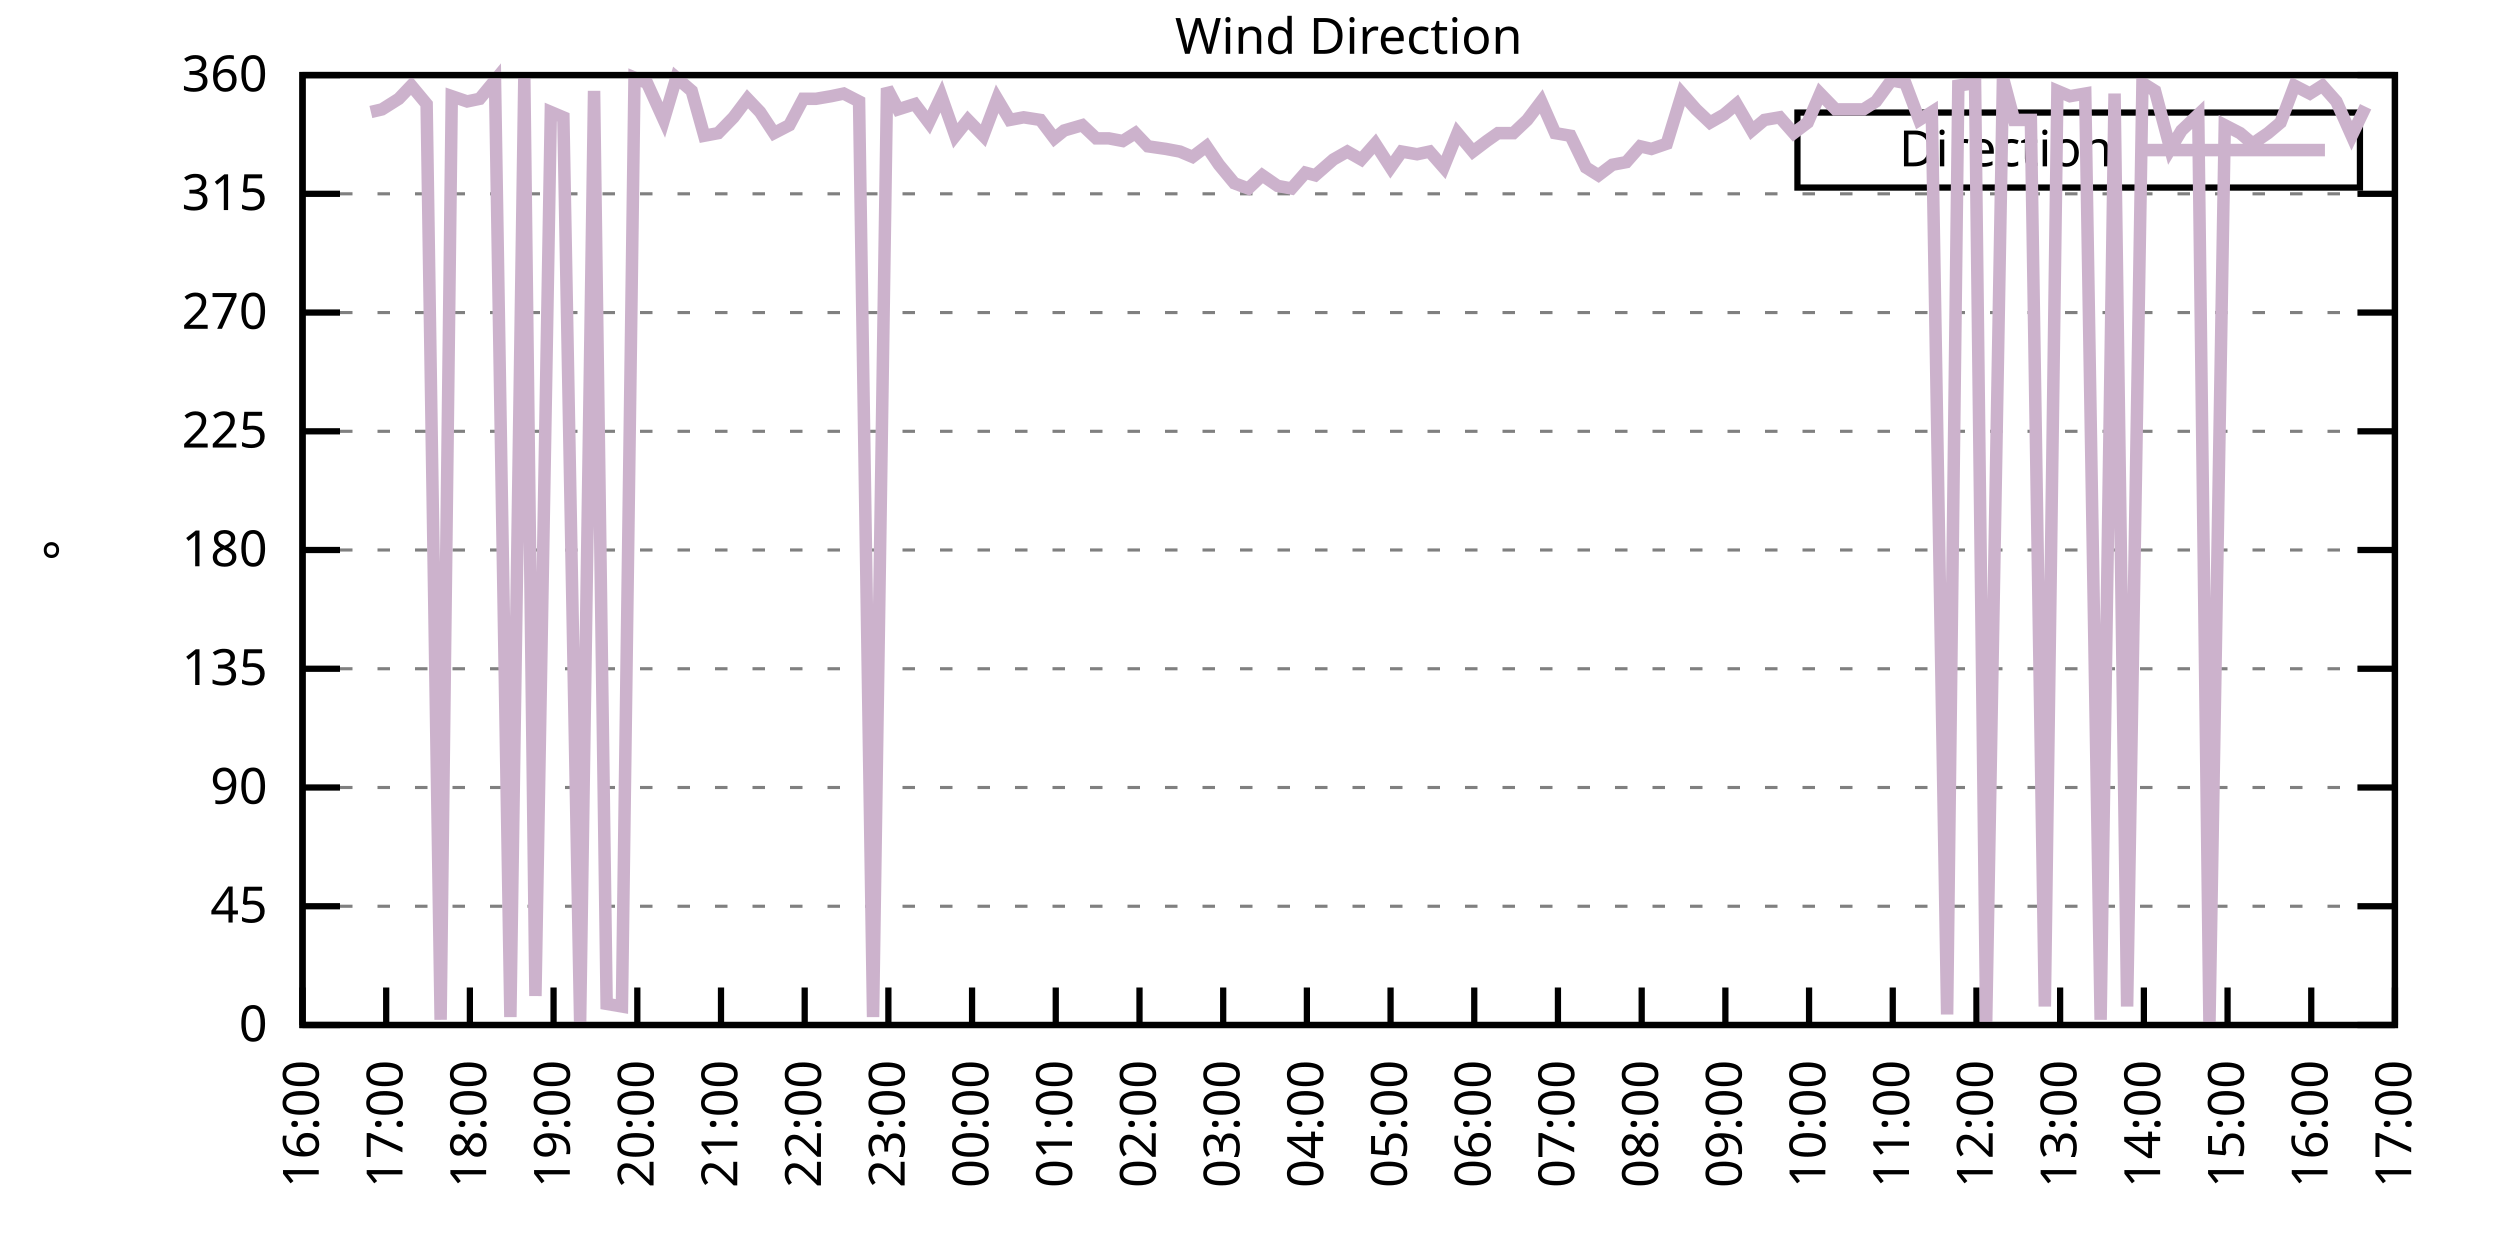
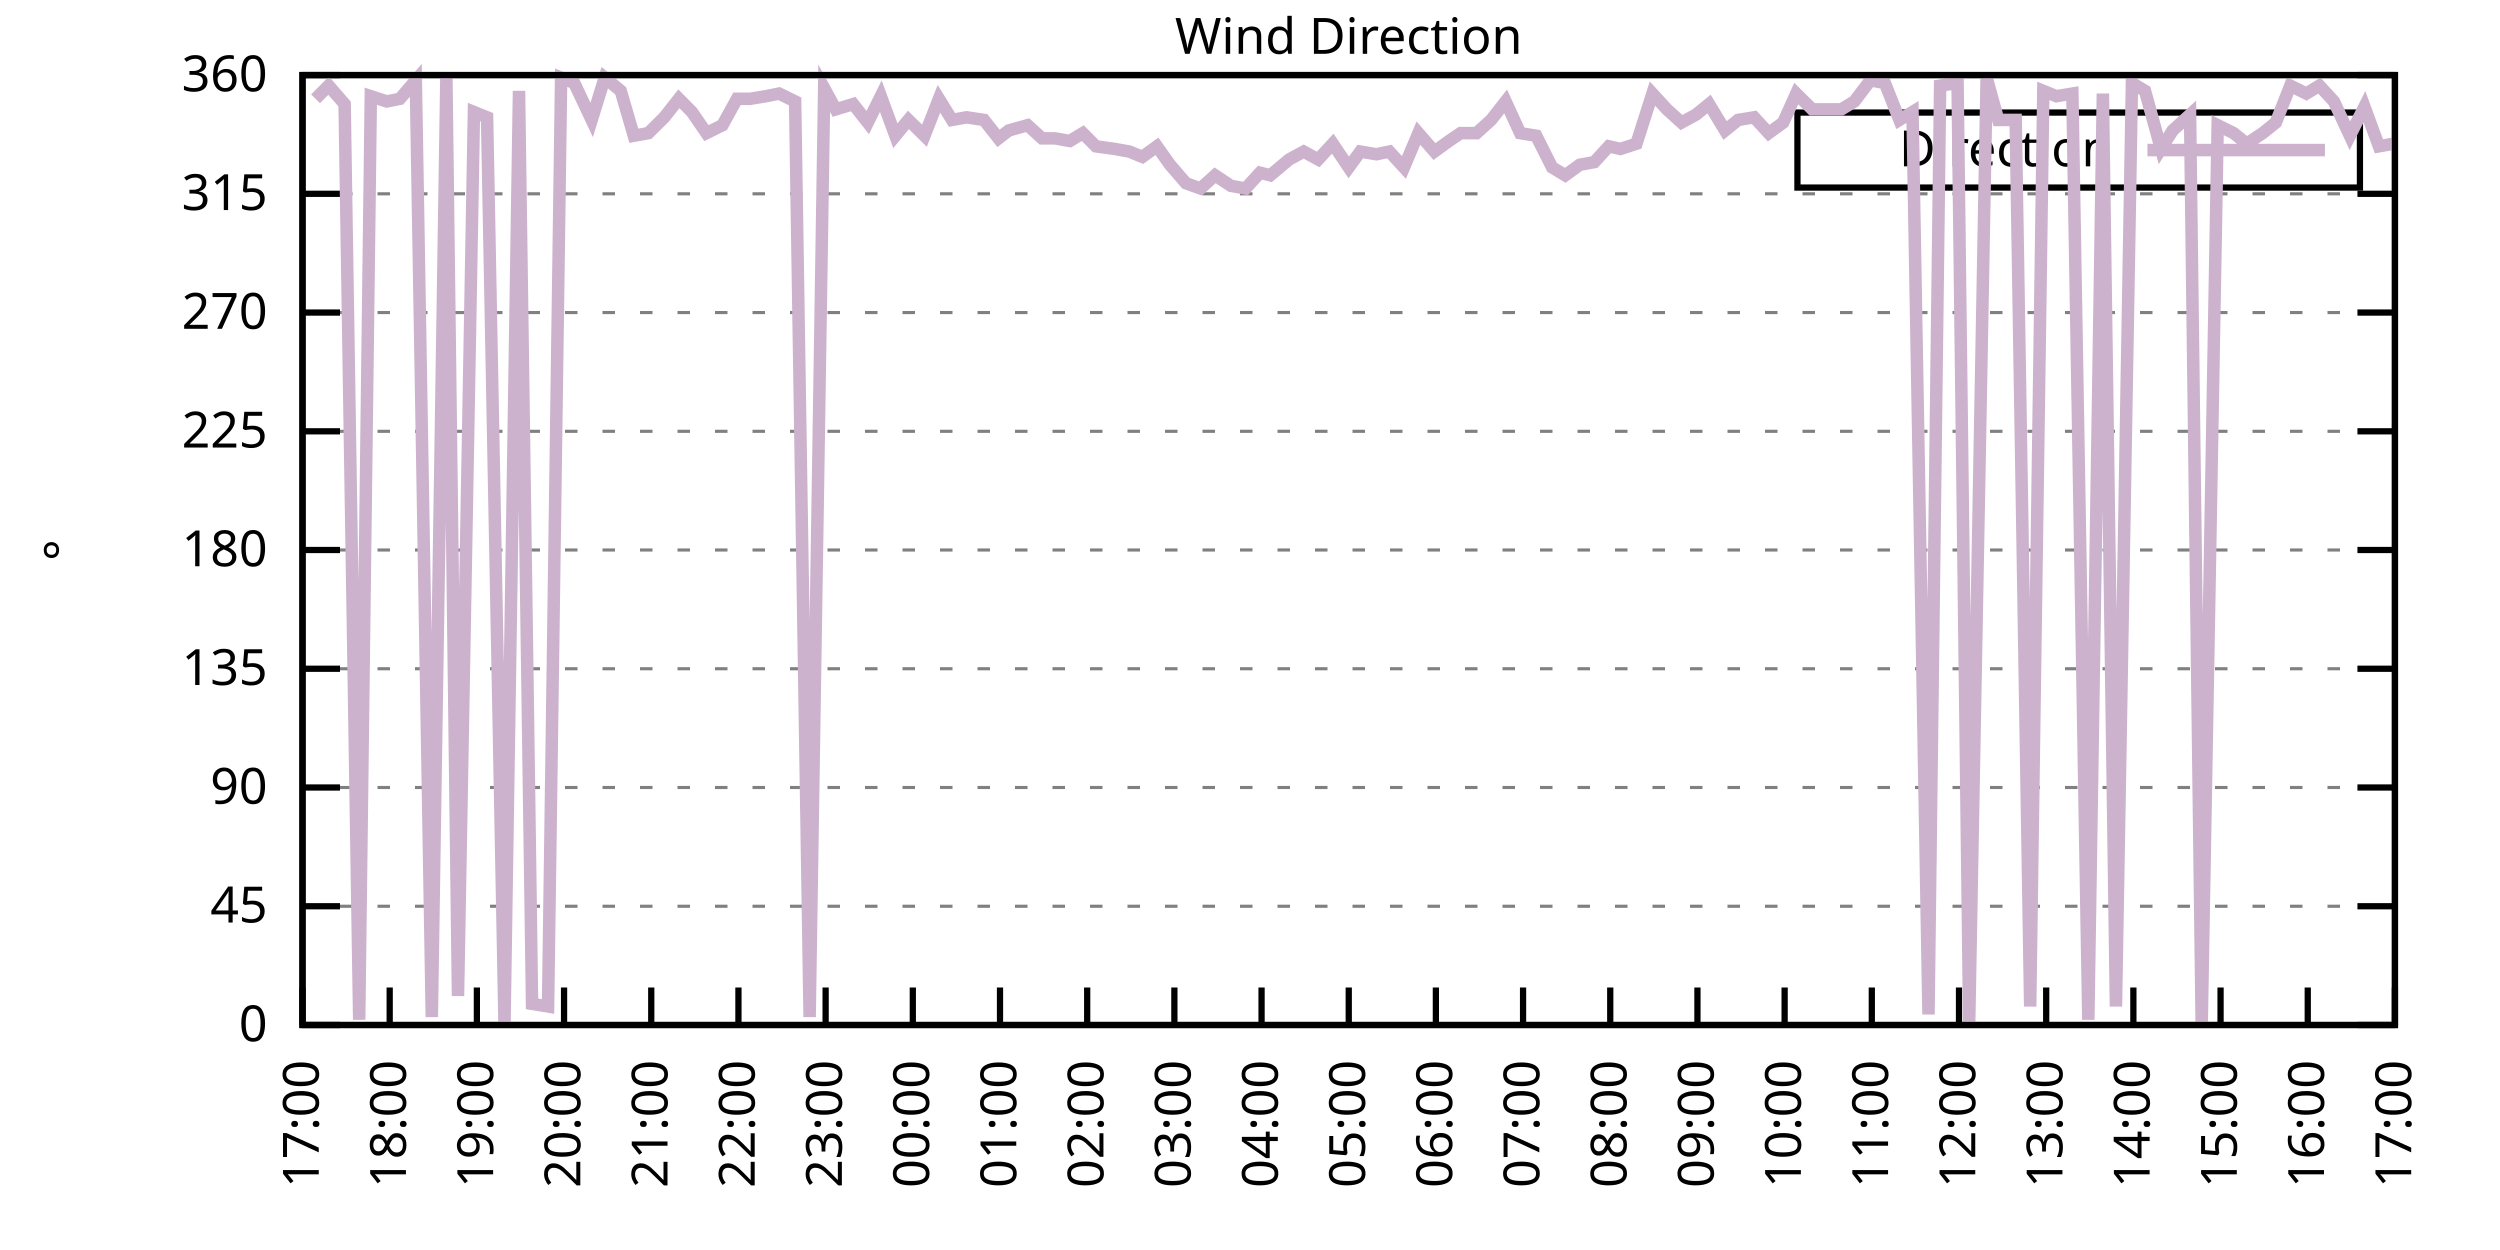
<svg xmlns="http://www.w3.org/2000/svg" xmlns:xlink="http://www.w3.org/1999/xlink" width="400" height="200" viewBox="0 0 400 200">
  <g id="gnuplot_canvas">
    <rect x="0" y="0" width="400" height="200" fill="none" />
    <defs>
      <circle id="gpDot" r="0.5" stroke-width="0.5" stroke="currentColor" />
      <path id="gpPt0" stroke-width="0.333" stroke="currentColor" d="M-1,0 h2 M0,-1 v2" />
      <path id="gpPt1" stroke-width="0.333" stroke="currentColor" d="M-1,-1 L1,1 M1,-1 L-1,1" />
      <path id="gpPt2" stroke-width="0.333" stroke="currentColor" d="M-1,0 L1,0 M0,-1 L0,1 M-1,-1 L1,1 M-1,1 L1,-1" />
      <rect id="gpPt3" stroke-width="0.333" stroke="currentColor" x="-1" y="-1" width="2" height="2" />
      <rect id="gpPt4" stroke-width="0.333" stroke="currentColor" fill="currentColor" x="-1" y="-1" width="2" height="2" />
      <circle id="gpPt5" stroke-width="0.333" stroke="currentColor" cx="0" cy="0" r="1" />
      <use xlink:href="#gpPt5" id="gpPt6" fill="currentColor" stroke="none" />
      <path id="gpPt7" stroke-width="0.333" stroke="currentColor" d="M0,-1.33 L-1.33,0.67 L1.33,0.67 z" />
      <use xlink:href="#gpPt7" id="gpPt8" fill="currentColor" stroke="none" />
      <use xlink:href="#gpPt7" id="gpPt9" stroke="currentColor" transform="rotate(180)" />
      <use xlink:href="#gpPt9" id="gpPt10" fill="currentColor" stroke="none" />
      <use xlink:href="#gpPt3" id="gpPt11" stroke="currentColor" transform="rotate(45)" />
      <use xlink:href="#gpPt11" id="gpPt12" fill="currentColor" stroke="none" />
      <path id="gpPt13" stroke-width="0.333" stroke="currentColor" d="M0,1.330 L1.265,0.411 L0.782,-1.067 L-0.782,-1.076 L-1.265,0.411 z" />
      <use xlink:href="#gpPt13" id="gpPt14" fill="currentColor" stroke="none" />
      <filter id="textbox" filterUnits="objectBoundingBox" x="0" y="0" height="1" width="1">
        <feFlood flood-color="white" flood-opacity="1" result="bgnd" />
        <feComposite in="SourceGraphic" in2="bgnd" operator="atop" />
      </filter>
      <filter id="greybox" filterUnits="objectBoundingBox" x="0" y="0" height="1" width="1">
        <feFlood flood-color="lightgrey" flood-opacity="1" result="grey" />
        <feComposite in="SourceGraphic" in2="grey" operator="atop" />
      </filter>
    </defs>
    <g fill="none" color="white" stroke="currentColor" stroke-width="1.00" stroke-linecap="butt" stroke-linejoin="miter">
</g>
    <g fill="none" color="black" stroke="currentColor" stroke-width="1.00" stroke-linecap="butt" stroke-linejoin="miter">
      <g stroke="none" shape-rendering="crispEdges">
        <polygon fill="rgb(255, 255, 255)" points="48.40,164.00 383.18,164.00 383.18,12.02 48.40,12.02 " />
      </g>
    </g>
    <g fill="none" color="black" stroke="currentColor" stroke-width="1.00" stroke-linecap="butt" stroke-linejoin="miter">
</g>
    <g fill="none" color="black" stroke="black" stroke-width="0.50" stroke-linecap="butt" stroke-linejoin="miter">
</g>
    <g fill="none" color="gray" stroke="currentColor" stroke-width="0.50" stroke-linecap="butt" stroke-linejoin="miter">
      <path stroke="gray" stroke-dasharray="2,4" class="gridline" d="M48.40,164.00 L383.19,164.00  " />
    </g>
    <g fill="none" color="gray" stroke="gray" stroke-width="1.00" stroke-linecap="butt" stroke-linejoin="miter">
</g>
    <g fill="none" color="black" stroke="currentColor" stroke-width="1.00" stroke-linecap="butt" stroke-linejoin="miter">
      <path stroke="black" d="M48.40,164.00 L54.40,164.00 M383.19,164.00 L377.19,164.00  " />
      <g transform="translate(42.80,166.60)" stroke="none" fill="black" font-family="Sans" font-size="8.00" text-anchor="end">
        <text>
          <tspan font-family="Sans"> 0</tspan>
        </text>
      </g>
    </g>
    <g fill="none" color="black" stroke="currentColor" stroke-width="1.00" stroke-linecap="butt" stroke-linejoin="miter">
</g>
    <g fill="none" color="black" stroke="black" stroke-width="0.50" stroke-linecap="butt" stroke-linejoin="miter">
</g>
    <g fill="none" color="gray" stroke="currentColor" stroke-width="0.50" stroke-linecap="butt" stroke-linejoin="miter">
      <path stroke="gray" stroke-dasharray="2,4" class="gridline" d="M48.40,145.00 L383.19,145.00  " />
    </g>
    <g fill="none" color="gray" stroke="gray" stroke-width="1.00" stroke-linecap="butt" stroke-linejoin="miter">
</g>
    <g fill="none" color="black" stroke="currentColor" stroke-width="1.00" stroke-linecap="butt" stroke-linejoin="miter">
      <path stroke="black" d="M48.40,145.00 L54.40,145.00 M383.19,145.00 L377.19,145.00  " />
      <g transform="translate(42.80,147.60)" stroke="none" fill="black" font-family="Sans" font-size="8.00" text-anchor="end">
        <text>
          <tspan font-family="Sans"> 45</tspan>
        </text>
      </g>
    </g>
    <g fill="none" color="black" stroke="currentColor" stroke-width="1.00" stroke-linecap="butt" stroke-linejoin="miter">
</g>
    <g fill="none" color="black" stroke="black" stroke-width="0.50" stroke-linecap="butt" stroke-linejoin="miter">
</g>
    <g fill="none" color="gray" stroke="currentColor" stroke-width="0.50" stroke-linecap="butt" stroke-linejoin="miter">
      <path stroke="gray" stroke-dasharray="2,4" class="gridline" d="M48.40,126.00 L383.19,126.00  " />
    </g>
    <g fill="none" color="gray" stroke="gray" stroke-width="1.00" stroke-linecap="butt" stroke-linejoin="miter">
</g>
    <g fill="none" color="black" stroke="currentColor" stroke-width="1.00" stroke-linecap="butt" stroke-linejoin="miter">
      <path stroke="black" d="M48.40,126.00 L54.40,126.00 M383.19,126.00 L377.19,126.00  " />
      <g transform="translate(42.80,128.60)" stroke="none" fill="black" font-family="Sans" font-size="8.00" text-anchor="end">
        <text>
          <tspan font-family="Sans"> 90</tspan>
        </text>
      </g>
    </g>
    <g fill="none" color="black" stroke="currentColor" stroke-width="1.00" stroke-linecap="butt" stroke-linejoin="miter">
</g>
    <g fill="none" color="black" stroke="black" stroke-width="0.50" stroke-linecap="butt" stroke-linejoin="miter">
</g>
    <g fill="none" color="gray" stroke="currentColor" stroke-width="0.50" stroke-linecap="butt" stroke-linejoin="miter">
      <path stroke="gray" stroke-dasharray="2,4" class="gridline" d="M48.40,107.00 L383.19,107.00  " />
    </g>
    <g fill="none" color="gray" stroke="gray" stroke-width="1.00" stroke-linecap="butt" stroke-linejoin="miter">
</g>
    <g fill="none" color="black" stroke="currentColor" stroke-width="1.00" stroke-linecap="butt" stroke-linejoin="miter">
      <path stroke="black" d="M48.40,107.00 L54.40,107.00 M383.19,107.00 L377.19,107.00  " />
      <g transform="translate(42.80,109.60)" stroke="none" fill="black" font-family="Sans" font-size="8.00" text-anchor="end">
        <text>
          <tspan font-family="Sans"> 135</tspan>
        </text>
      </g>
    </g>
    <g fill="none" color="black" stroke="currentColor" stroke-width="1.00" stroke-linecap="butt" stroke-linejoin="miter">
</g>
    <g fill="none" color="black" stroke="black" stroke-width="0.50" stroke-linecap="butt" stroke-linejoin="miter">
</g>
    <g fill="none" color="gray" stroke="currentColor" stroke-width="0.50" stroke-linecap="butt" stroke-linejoin="miter">
      <path stroke="gray" stroke-dasharray="2,4" class="gridline" d="M48.40,88.00 L383.19,88.00  " />
    </g>
    <g fill="none" color="gray" stroke="gray" stroke-width="1.00" stroke-linecap="butt" stroke-linejoin="miter">
</g>
    <g fill="none" color="black" stroke="currentColor" stroke-width="1.00" stroke-linecap="butt" stroke-linejoin="miter">
      <path stroke="black" d="M48.40,88.00 L54.40,88.00 M383.19,88.00 L377.19,88.00  " />
      <g transform="translate(42.80,90.60)" stroke="none" fill="black" font-family="Sans" font-size="8.00" text-anchor="end">
        <text>
          <tspan font-family="Sans"> 180</tspan>
        </text>
      </g>
    </g>
    <g fill="none" color="black" stroke="currentColor" stroke-width="1.00" stroke-linecap="butt" stroke-linejoin="miter">
</g>
    <g fill="none" color="black" stroke="black" stroke-width="0.50" stroke-linecap="butt" stroke-linejoin="miter">
</g>
    <g fill="none" color="gray" stroke="currentColor" stroke-width="0.50" stroke-linecap="butt" stroke-linejoin="miter">
      <path stroke="gray" stroke-dasharray="2,4" class="gridline" d="M48.40,69.01 L383.19,69.01  " />
    </g>
    <g fill="none" color="gray" stroke="gray" stroke-width="1.00" stroke-linecap="butt" stroke-linejoin="miter">
</g>
    <g fill="none" color="black" stroke="currentColor" stroke-width="1.00" stroke-linecap="butt" stroke-linejoin="miter">
      <path stroke="black" d="M48.40,69.01 L54.40,69.01 M383.19,69.01 L377.19,69.01  " />
      <g transform="translate(42.80,71.61)" stroke="none" fill="black" font-family="Sans" font-size="8.00" text-anchor="end">
        <text>
          <tspan font-family="Sans"> 225</tspan>
        </text>
      </g>
    </g>
    <g fill="none" color="black" stroke="currentColor" stroke-width="1.00" stroke-linecap="butt" stroke-linejoin="miter">
</g>
    <g fill="none" color="black" stroke="black" stroke-width="0.50" stroke-linecap="butt" stroke-linejoin="miter">
</g>
    <g fill="none" color="gray" stroke="currentColor" stroke-width="0.50" stroke-linecap="butt" stroke-linejoin="miter">
      <path stroke="gray" stroke-dasharray="2,4" class="gridline" d="M48.40,50.01 L383.19,50.01  " />
    </g>
    <g fill="none" color="gray" stroke="gray" stroke-width="1.00" stroke-linecap="butt" stroke-linejoin="miter">
</g>
    <g fill="none" color="black" stroke="currentColor" stroke-width="1.00" stroke-linecap="butt" stroke-linejoin="miter">
      <path stroke="black" d="M48.40,50.01 L54.40,50.01 M383.19,50.01 L377.19,50.01  " />
      <g transform="translate(42.80,52.61)" stroke="none" fill="black" font-family="Sans" font-size="8.00" text-anchor="end">
        <text>
          <tspan font-family="Sans"> 270</tspan>
        </text>
      </g>
    </g>
    <g fill="none" color="black" stroke="currentColor" stroke-width="1.00" stroke-linecap="butt" stroke-linejoin="miter">
</g>
    <g fill="none" color="black" stroke="black" stroke-width="0.50" stroke-linecap="butt" stroke-linejoin="miter">
</g>
    <g fill="none" color="gray" stroke="currentColor" stroke-width="0.50" stroke-linecap="butt" stroke-linejoin="miter">
      <path stroke="gray" stroke-dasharray="2,4" class="gridline" d="M48.40,31.01 L383.19,31.01  " />
    </g>
    <g fill="none" color="gray" stroke="gray" stroke-width="1.00" stroke-linecap="butt" stroke-linejoin="miter">
</g>
    <g fill="none" color="black" stroke="currentColor" stroke-width="1.00" stroke-linecap="butt" stroke-linejoin="miter">
      <path stroke="black" d="M48.40,31.01 L54.40,31.01 M383.19,31.01 L377.19,31.01  " />
      <g transform="translate(42.80,33.61)" stroke="none" fill="black" font-family="Sans" font-size="8.00" text-anchor="end">
        <text>
          <tspan font-family="Sans"> 315</tspan>
        </text>
      </g>
    </g>
    <g fill="none" color="black" stroke="currentColor" stroke-width="1.00" stroke-linecap="butt" stroke-linejoin="miter">
</g>
    <g fill="none" color="black" stroke="black" stroke-width="0.50" stroke-linecap="butt" stroke-linejoin="miter">
</g>
    <g fill="none" color="gray" stroke="currentColor" stroke-width="0.50" stroke-linecap="butt" stroke-linejoin="miter">
      <path stroke="gray" stroke-dasharray="2,4" class="gridline" d="M48.40,12.01 L383.19,12.01  " />
    </g>
    <g fill="none" color="gray" stroke="gray" stroke-width="1.00" stroke-linecap="butt" stroke-linejoin="miter">
</g>
    <g fill="none" color="black" stroke="currentColor" stroke-width="1.00" stroke-linecap="butt" stroke-linejoin="miter">
      <path stroke="black" d="M48.40,12.01 L54.40,12.01 M383.19,12.01 L377.19,12.01  " />
      <g transform="translate(42.80,14.61)" stroke="none" fill="black" font-family="Sans" font-size="8.00" text-anchor="end">
        <text>
          <tspan font-family="Sans"> 360</tspan>
        </text>
      </g>
    </g>
    <g fill="none" color="black" stroke="currentColor" stroke-width="1.00" stroke-linecap="butt" stroke-linejoin="miter">
      <path stroke="black" d="M48.40,164.00 L48.40,158.00  " />
      <g transform="translate(51.00,169.60) rotate(270.00)" stroke="none" fill="black" font-family="Sans" font-size="8.00" text-anchor="end">
        <text>
-           <tspan font-family="Sans">16:00</tspan>
-         </text>
-       </g>
-     </g>
-     <g fill="none" color="black" stroke="currentColor" stroke-width="1.00" stroke-linecap="butt" stroke-linejoin="miter">
-       <path stroke="black" d="M61.79,164.00 L61.79,158.00  " />
-       <g transform="translate(64.39,169.60) rotate(270.00)" stroke="none" fill="black" font-family="Sans" font-size="8.00" text-anchor="end">
-         <text>
          <tspan font-family="Sans">17:00</tspan>
        </text>
      </g>
    </g>
    <g fill="none" color="black" stroke="currentColor" stroke-width="1.00" stroke-linecap="butt" stroke-linejoin="miter">
-       <path stroke="black" d="M75.18,164.00 L75.18,158.00  " />
-       <g transform="translate(77.78,169.60) rotate(270.00)" stroke="none" fill="black" font-family="Sans" font-size="8.00" text-anchor="end">
+       <path stroke="black" d="M62.35,164.00 L62.35,158.00  " />
+       <g transform="translate(64.95,169.60) rotate(270.00)" stroke="none" fill="black" font-family="Sans" font-size="8.00" text-anchor="end">
        <text>
          <tspan font-family="Sans">18:00</tspan>
        </text>
      </g>
    </g>
    <g fill="none" color="black" stroke="currentColor" stroke-width="1.00" stroke-linecap="butt" stroke-linejoin="miter">
-       <path stroke="black" d="M88.57,164.00 L88.57,158.00  " />
-       <g transform="translate(91.17,169.60) rotate(270.00)" stroke="none" fill="black" font-family="Sans" font-size="8.00" text-anchor="end">
+       <path stroke="black" d="M76.30,164.00 L76.30,158.00  " />
+       <g transform="translate(78.90,169.60) rotate(270.00)" stroke="none" fill="black" font-family="Sans" font-size="8.00" text-anchor="end">
        <text>
          <tspan font-family="Sans">19:00</tspan>
        </text>
      </g>
    </g>
    <g fill="none" color="black" stroke="currentColor" stroke-width="1.00" stroke-linecap="butt" stroke-linejoin="miter">
-       <path stroke="black" d="M101.97,164.00 L101.97,158.00  " />
-       <g transform="translate(104.57,169.60) rotate(270.00)" stroke="none" fill="black" font-family="Sans" font-size="8.00" text-anchor="end">
+       <path stroke="black" d="M90.25,164.00 L90.25,158.00  " />
+       <g transform="translate(92.85,169.60) rotate(270.00)" stroke="none" fill="black" font-family="Sans" font-size="8.00" text-anchor="end">
        <text>
          <tspan font-family="Sans">20:00</tspan>
        </text>
      </g>
    </g>
    <g fill="none" color="black" stroke="currentColor" stroke-width="1.00" stroke-linecap="butt" stroke-linejoin="miter">
-       <path stroke="black" d="M115.36,164.00 L115.36,158.00  " />
-       <g transform="translate(117.96,169.60) rotate(270.00)" stroke="none" fill="black" font-family="Sans" font-size="8.00" text-anchor="end">
+       <path stroke="black" d="M104.20,164.00 L104.20,158.00  " />
+       <g transform="translate(106.80,169.60) rotate(270.00)" stroke="none" fill="black" font-family="Sans" font-size="8.00" text-anchor="end">
        <text>
          <tspan font-family="Sans">21:00</tspan>
        </text>
      </g>
    </g>
    <g fill="none" color="black" stroke="currentColor" stroke-width="1.00" stroke-linecap="butt" stroke-linejoin="miter">
-       <path stroke="black" d="M128.75,164.00 L128.75,158.00  " />
-       <g transform="translate(131.35,169.60) rotate(270.00)" stroke="none" fill="black" font-family="Sans" font-size="8.00" text-anchor="end">
+       <path stroke="black" d="M118.15,164.00 L118.15,158.00  " />
+       <g transform="translate(120.75,169.60) rotate(270.00)" stroke="none" fill="black" font-family="Sans" font-size="8.00" text-anchor="end">
        <text>
          <tspan font-family="Sans">22:00</tspan>
        </text>
      </g>
    </g>
    <g fill="none" color="black" stroke="currentColor" stroke-width="1.00" stroke-linecap="butt" stroke-linejoin="miter">
-       <path stroke="black" d="M142.14,164.00 L142.14,158.00  " />
-       <g transform="translate(144.74,169.60) rotate(270.00)" stroke="none" fill="black" font-family="Sans" font-size="8.00" text-anchor="end">
+       <path stroke="black" d="M132.10,164.00 L132.10,158.00  " />
+       <g transform="translate(134.70,169.60) rotate(270.00)" stroke="none" fill="black" font-family="Sans" font-size="8.00" text-anchor="end">
        <text>
          <tspan font-family="Sans">23:00</tspan>
        </text>
      </g>
    </g>
    <g fill="none" color="black" stroke="currentColor" stroke-width="1.00" stroke-linecap="butt" stroke-linejoin="miter">
-       <path stroke="black" d="M155.53,164.00 L155.53,158.00  " />
-       <g transform="translate(158.13,169.60) rotate(270.00)" stroke="none" fill="black" font-family="Sans" font-size="8.00" text-anchor="end">
+       <path stroke="black" d="M146.05,164.00 L146.05,158.00  " />
+       <g transform="translate(148.65,169.60) rotate(270.00)" stroke="none" fill="black" font-family="Sans" font-size="8.00" text-anchor="end">
        <text>
          <tspan font-family="Sans">00:00</tspan>
        </text>
      </g>
    </g>
    <g fill="none" color="black" stroke="currentColor" stroke-width="1.00" stroke-linecap="butt" stroke-linejoin="miter">
-       <path stroke="black" d="M168.92,164.00 L168.92,158.00  " />
-       <g transform="translate(171.52,169.60) rotate(270.00)" stroke="none" fill="black" font-family="Sans" font-size="8.00" text-anchor="end">
+       <path stroke="black" d="M160.00,164.00 L160.00,158.00  " />
+       <g transform="translate(162.60,169.60) rotate(270.00)" stroke="none" fill="black" font-family="Sans" font-size="8.00" text-anchor="end">
        <text>
          <tspan font-family="Sans">01:00</tspan>
        </text>
      </g>
    </g>
    <g fill="none" color="black" stroke="currentColor" stroke-width="1.00" stroke-linecap="butt" stroke-linejoin="miter">
-       <path stroke="black" d="M182.32,164.00 L182.32,158.00  " />
-       <g transform="translate(184.92,169.60) rotate(270.00)" stroke="none" fill="black" font-family="Sans" font-size="8.00" text-anchor="end">
+       <path stroke="black" d="M173.95,164.00 L173.95,158.00  " />
+       <g transform="translate(176.55,169.60) rotate(270.00)" stroke="none" fill="black" font-family="Sans" font-size="8.00" text-anchor="end">
        <text>
          <tspan font-family="Sans">02:00</tspan>
        </text>
      </g>
    </g>
    <g fill="none" color="black" stroke="currentColor" stroke-width="1.00" stroke-linecap="butt" stroke-linejoin="miter">
-       <path stroke="black" d="M195.71,164.00 L195.71,158.00  " />
-       <g transform="translate(198.31,169.60) rotate(270.00)" stroke="none" fill="black" font-family="Sans" font-size="8.00" text-anchor="end">
+       <path stroke="black" d="M187.90,164.00 L187.90,158.00  " />
+       <g transform="translate(190.50,169.60) rotate(270.00)" stroke="none" fill="black" font-family="Sans" font-size="8.00" text-anchor="end">
        <text>
          <tspan font-family="Sans">03:00</tspan>
        </text>
      </g>
    </g>
    <g fill="none" color="black" stroke="currentColor" stroke-width="1.00" stroke-linecap="butt" stroke-linejoin="miter">
-       <path stroke="black" d="M209.10,164.00 L209.10,158.00  " />
-       <g transform="translate(211.70,169.60) rotate(270.00)" stroke="none" fill="black" font-family="Sans" font-size="8.00" text-anchor="end">
+       <path stroke="black" d="M201.85,164.00 L201.85,158.00  " />
+       <g transform="translate(204.45,169.60) rotate(270.00)" stroke="none" fill="black" font-family="Sans" font-size="8.00" text-anchor="end">
        <text>
          <tspan font-family="Sans">04:00</tspan>
        </text>
      </g>
    </g>
    <g fill="none" color="black" stroke="currentColor" stroke-width="1.00" stroke-linecap="butt" stroke-linejoin="miter">
-       <path stroke="black" d="M222.49,164.00 L222.49,158.00  " />
-       <g transform="translate(225.09,169.60) rotate(270.00)" stroke="none" fill="black" font-family="Sans" font-size="8.00" text-anchor="end">
+       <path stroke="black" d="M215.80,164.00 L215.80,158.00  " />
+       <g transform="translate(218.40,169.60) rotate(270.00)" stroke="none" fill="black" font-family="Sans" font-size="8.00" text-anchor="end">
        <text>
          <tspan font-family="Sans">05:00</tspan>
        </text>
      </g>
    </g>
    <g fill="none" color="black" stroke="currentColor" stroke-width="1.00" stroke-linecap="butt" stroke-linejoin="miter">
-       <path stroke="black" d="M235.88,164.00 L235.88,158.00  " />
-       <g transform="translate(238.48,169.60) rotate(270.00)" stroke="none" fill="black" font-family="Sans" font-size="8.00" text-anchor="end">
+       <path stroke="black" d="M229.74,164.00 L229.74,158.00  " />
+       <g transform="translate(232.34,169.60) rotate(270.00)" stroke="none" fill="black" font-family="Sans" font-size="8.00" text-anchor="end">
        <text>
          <tspan font-family="Sans">06:00</tspan>
        </text>
      </g>
    </g>
    <g fill="none" color="black" stroke="currentColor" stroke-width="1.00" stroke-linecap="butt" stroke-linejoin="miter">
-       <path stroke="black" d="M249.27,164.00 L249.27,158.00  " />
-       <g transform="translate(251.87,169.60) rotate(270.00)" stroke="none" fill="black" font-family="Sans" font-size="8.00" text-anchor="end">
+       <path stroke="black" d="M243.69,164.00 L243.69,158.00  " />
+       <g transform="translate(246.29,169.60) rotate(270.00)" stroke="none" fill="black" font-family="Sans" font-size="8.00" text-anchor="end">
        <text>
          <tspan font-family="Sans">07:00</tspan>
        </text>
      </g>
    </g>
    <g fill="none" color="black" stroke="currentColor" stroke-width="1.00" stroke-linecap="butt" stroke-linejoin="miter">
-       <path stroke="black" d="M262.67,164.00 L262.67,158.00  " />
-       <g transform="translate(265.27,169.60) rotate(270.00)" stroke="none" fill="black" font-family="Sans" font-size="8.00" text-anchor="end">
+       <path stroke="black" d="M257.64,164.00 L257.64,158.00  " />
+       <g transform="translate(260.24,169.60) rotate(270.00)" stroke="none" fill="black" font-family="Sans" font-size="8.00" text-anchor="end">
        <text>
          <tspan font-family="Sans">08:00</tspan>
        </text>
      </g>
    </g>
    <g fill="none" color="black" stroke="currentColor" stroke-width="1.00" stroke-linecap="butt" stroke-linejoin="miter">
-       <path stroke="black" d="M276.06,164.00 L276.06,158.00  " />
-       <g transform="translate(278.66,169.60) rotate(270.00)" stroke="none" fill="black" font-family="Sans" font-size="8.00" text-anchor="end">
+       <path stroke="black" d="M271.59,164.00 L271.59,158.00  " />
+       <g transform="translate(274.19,169.60) rotate(270.00)" stroke="none" fill="black" font-family="Sans" font-size="8.00" text-anchor="end">
        <text>
          <tspan font-family="Sans">09:00</tspan>
        </text>
      </g>
    </g>
    <g fill="none" color="black" stroke="currentColor" stroke-width="1.00" stroke-linecap="butt" stroke-linejoin="miter">
-       <path stroke="black" d="M289.45,164.00 L289.45,158.00  " />
-       <g transform="translate(292.05,169.60) rotate(270.00)" stroke="none" fill="black" font-family="Sans" font-size="8.00" text-anchor="end">
+       <path stroke="black" d="M285.54,164.00 L285.54,158.00  " />
+       <g transform="translate(288.14,169.60) rotate(270.00)" stroke="none" fill="black" font-family="Sans" font-size="8.00" text-anchor="end">
        <text>
          <tspan font-family="Sans">10:00</tspan>
        </text>
      </g>
    </g>
    <g fill="none" color="black" stroke="currentColor" stroke-width="1.00" stroke-linecap="butt" stroke-linejoin="miter">
-       <path stroke="black" d="M302.84,164.00 L302.84,158.00  " />
-       <g transform="translate(305.44,169.60) rotate(270.00)" stroke="none" fill="black" font-family="Sans" font-size="8.00" text-anchor="end">
+       <path stroke="black" d="M299.49,164.00 L299.49,158.00  " />
+       <g transform="translate(302.09,169.60) rotate(270.00)" stroke="none" fill="black" font-family="Sans" font-size="8.00" text-anchor="end">
        <text>
          <tspan font-family="Sans">11:00</tspan>
        </text>
      </g>
    </g>
    <g fill="none" color="black" stroke="currentColor" stroke-width="1.00" stroke-linecap="butt" stroke-linejoin="miter">
-       <path stroke="black" d="M316.23,164.00 L316.23,158.00  " />
-       <g transform="translate(318.83,169.60) rotate(270.00)" stroke="none" fill="black" font-family="Sans" font-size="8.00" text-anchor="end">
+       <path stroke="black" d="M313.44,164.00 L313.44,158.00  " />
+       <g transform="translate(316.04,169.60) rotate(270.00)" stroke="none" fill="black" font-family="Sans" font-size="8.00" text-anchor="end">
        <text>
          <tspan font-family="Sans">12:00</tspan>
        </text>
      </g>
    </g>
    <g fill="none" color="black" stroke="currentColor" stroke-width="1.00" stroke-linecap="butt" stroke-linejoin="miter">
-       <path stroke="black" d="M329.62,164.00 L329.62,158.00  " />
-       <g transform="translate(332.22,169.60) rotate(270.00)" stroke="none" fill="black" font-family="Sans" font-size="8.00" text-anchor="end">
+       <path stroke="black" d="M327.39,164.00 L327.39,158.00  " />
+       <g transform="translate(329.99,169.60) rotate(270.00)" stroke="none" fill="black" font-family="Sans" font-size="8.00" text-anchor="end">
        <text>
          <tspan font-family="Sans">13:00</tspan>
        </text>
      </g>
    </g>
    <g fill="none" color="black" stroke="currentColor" stroke-width="1.00" stroke-linecap="butt" stroke-linejoin="miter">
-       <path stroke="black" d="M343.02,164.00 L343.02,158.00  " />
-       <g transform="translate(345.62,169.60) rotate(270.00)" stroke="none" fill="black" font-family="Sans" font-size="8.00" text-anchor="end">
+       <path stroke="black" d="M341.34,164.00 L341.34,158.00  " />
+       <g transform="translate(343.94,169.60) rotate(270.00)" stroke="none" fill="black" font-family="Sans" font-size="8.00" text-anchor="end">
        <text>
          <tspan font-family="Sans">14:00</tspan>
        </text>
      </g>
    </g>
    <g fill="none" color="black" stroke="currentColor" stroke-width="1.00" stroke-linecap="butt" stroke-linejoin="miter">
-       <path stroke="black" d="M356.41,164.00 L356.41,158.00  " />
-       <g transform="translate(359.01,169.60) rotate(270.00)" stroke="none" fill="black" font-family="Sans" font-size="8.00" text-anchor="end">
+       <path stroke="black" d="M355.29,164.00 L355.29,158.00  " />
+       <g transform="translate(357.89,169.60) rotate(270.00)" stroke="none" fill="black" font-family="Sans" font-size="8.00" text-anchor="end">
        <text>
          <tspan font-family="Sans">15:00</tspan>
        </text>
      </g>
    </g>
    <g fill="none" color="black" stroke="currentColor" stroke-width="1.00" stroke-linecap="butt" stroke-linejoin="miter">
-       <path stroke="black" d="M369.80,164.00 L369.80,158.00  " />
-       <g transform="translate(372.40,169.60) rotate(270.00)" stroke="none" fill="black" font-family="Sans" font-size="8.00" text-anchor="end">
+       <path stroke="black" d="M369.24,164.00 L369.24,158.00  " />
+       <g transform="translate(371.84,169.60) rotate(270.00)" stroke="none" fill="black" font-family="Sans" font-size="8.00" text-anchor="end">
        <text>
          <tspan font-family="Sans">16:00</tspan>
        </text>
      </g>
    </g>
    <g fill="none" color="black" stroke="currentColor" stroke-width="1.00" stroke-linecap="butt" stroke-linejoin="miter">
      <path stroke="black" d="M383.19,164.00 L383.19,158.00  " />
      <g transform="translate(385.79,169.60) rotate(270.00)" stroke="none" fill="black" font-family="Sans" font-size="8.00" text-anchor="end">
        <text>
          <tspan font-family="Sans">17:00</tspan>
        </text>
      </g>
    </g>
    <g fill="none" color="black" stroke="currentColor" stroke-width="1.00" stroke-linecap="butt" stroke-linejoin="miter">
</g>
    <g fill="none" color="black" stroke="currentColor" stroke-width="1.00" stroke-linecap="butt" stroke-linejoin="miter">
      <path stroke="black" d="M48.40,12.01 L48.40,164.00 L383.19,164.00 L383.19,12.01 L48.40,12.01 Z  " />
    </g>
    <g fill="none" color="black" stroke="currentColor" stroke-width="1.00" stroke-linecap="butt" stroke-linejoin="miter">
</g>
    <g fill="none" color="black" stroke="currentColor" stroke-width="1.00" stroke-linecap="butt" stroke-linejoin="miter">
      <path stroke="black" d="M287.59,30.01 L287.59,18.01 L377.59,18.01 L377.59,30.01 L287.59,30.01 Z  " />
    </g>
    <g id="Wind_direction_plot_1">
      <g fill="none" color="white" stroke="black" stroke-width="2.00" stroke-linecap="butt" stroke-linejoin="miter">
</g>
      <g fill="none" color="black" stroke="currentColor" stroke-width="2.00" stroke-linecap="butt" stroke-linejoin="miter">
        <g transform="translate(337.99,26.61)" stroke="none" fill="black" font-family="Sans" font-size="8.00" text-anchor="end">
          <text>
            <tspan font-family="Sans">Direction</tspan>
          </text>
        </g>
      </g>
      <g fill="none" color="black" stroke="currentColor" stroke-width="2.00" stroke-linecap="butt" stroke-linejoin="miter">
-         <path stroke="rgb(204, 178, 204)" d="M343.59,24.01 L371.99,24.01 M59.34,17.92 L61.12,17.50 L63.80,15.81 L65.81,13.70 L68.26,16.65 L70.50,163.16   L72.28,15.39 L74.74,16.23 L76.75,15.81 L79.20,12.85 L81.66,162.73 L83.89,12.43 L85.67,159.36 L88.13,17.92   L90.14,18.77 L92.82,163.58 L95.05,14.54 L97.06,160.62 L99.51,161.04 L101.52,12.43 L103.53,13.28 L106.21,19.19   L108.22,12.43 L110.67,14.54 L112.68,21.72 L114.91,21.30 L117.37,18.77 L119.60,15.81 L121.61,17.92 L123.84,21.30   L126.29,20.03 L128.53,15.81 L130.54,15.81 L132.99,15.39 L135.00,14.97 L137.45,16.23 L139.69,162.73 L141.92,14.12   L143.70,17.50 L146.38,16.65 L148.61,19.61 L150.62,15.39 L152.85,21.72 L154.86,19.19 L157.32,21.72 L159.55,15.81   L161.56,19.19 L163.79,18.77 L166.47,19.19 L168.70,22.14 L170.26,20.88 L173.17,20.03 L175.40,22.14 L177.41,22.14   L179.64,22.56 L181.65,21.30 L183.66,23.41 L186.56,23.83 L188.79,24.25 L190.80,25.10 L193.03,23.41 L195.04,26.36   L197.49,29.32 L199.73,30.16 L201.96,28.05 L204.41,29.74 L206.64,30.16 L208.88,27.63 L210.44,28.05 L213.34,25.52   L215.57,24.25 L217.80,25.52 L220.04,22.99 L222.49,26.79 L224.28,24.25 L226.73,24.68 L228.74,24.25 L230.97,26.79   L233.20,21.30 L235.66,24.25 L237.89,22.56 L239.68,21.30 L242.13,21.30 L244.36,19.19 L246.60,16.23 L248.83,21.30   L251.28,21.72 L253.74,26.79 L255.75,28.05 L257.98,26.36 L260.21,25.94 L262.44,23.41 L264.23,23.83 L266.68,22.99   L269.14,14.97 L271.37,17.50 L273.60,19.61 L275.83,18.34 L277.84,16.65 L280.30,20.88 L282.31,19.19 L284.76,18.77   L286.99,21.30 L289.23,19.61 L291.23,14.97 L293.69,17.50 L295.92,17.50 L298.15,17.50 L300.16,16.23 L302.62,12.85   L304.85,13.28 L307.08,19.19 L309.09,17.92 L311.54,162.31 L313.33,13.70 L316.01,13.28 L317.79,163.58 L320.47,12.43   L322.26,19.19 L324.94,19.19 L327.17,161.04 L329.18,14.54 L331.19,15.39 L333.64,14.97 L336.10,163.16 L338.33,14.97   L340.34,161.04 L342.79,13.28 L344.80,14.54 L347.26,23.83 L349.04,20.88 L351.72,18.34 L353.51,164.00 L355.96,20.03   L358.42,21.30 L360.42,22.99 L362.88,21.30 L364.89,19.61 L367.12,13.70 L369.58,14.97 L371.58,13.70 L373.82,16.23   L376.27,21.72 L378.50,17.08  " />
+         <path stroke="rgb(204, 178, 204)" d="M343.59,24.01 L371.99,24.01 M50.49,15.81 L52.58,13.70 L55.14,16.65 L57.47,163.16 L59.33,15.39 L61.88,16.23   L63.98,15.81 L66.53,12.85 L69.09,162.73 L71.42,12.43 L73.28,159.36 L75.83,17.92 L77.93,18.77 L80.72,163.58   L83.04,14.54 L85.13,160.62 L87.69,161.04 L89.78,12.43 L91.88,13.28 L94.67,19.19 L96.76,12.43 L99.32,14.54   L101.41,21.72 L103.73,21.30 L106.29,18.77 L108.62,15.81 L110.71,17.92 L113.03,21.30 L115.59,20.03 L117.92,15.81   L120.01,15.81 L122.57,15.39 L124.66,14.97 L127.22,16.23 L129.54,162.73 L131.87,14.12 L133.72,17.50 L136.51,16.65   L138.84,19.61 L140.93,15.39 L143.26,21.72 L145.35,19.19 L147.91,21.72 L150.23,15.81 L152.32,19.19 L154.65,18.77   L157.44,19.19 L159.76,22.14 L161.39,20.88 L164.41,20.03 L166.74,22.14 L168.83,22.14 L171.16,22.56 L173.25,21.30   L175.34,23.41 L178.36,23.83 L180.69,24.25 L182.78,25.10 L185.11,23.41 L187.20,26.36 L189.76,29.32 L192.08,30.16   L194.41,28.05 L196.96,29.74 L199.29,30.16 L201.61,27.63 L203.24,28.05 L206.26,25.52 L208.59,24.25 L210.91,25.52   L213.24,22.99 L215.80,26.79 L217.65,24.25 L220.21,24.68 L222.30,24.25 L224.63,26.79 L226.95,21.30 L229.51,24.25   L231.84,22.56 L233.70,21.30 L236.25,21.30 L238.58,19.19 L240.90,16.23 L243.23,21.30 L245.79,21.72 L248.34,26.79   L250.44,28.05 L252.76,26.36 L255.09,25.94 L257.41,23.41 L259.27,23.83 L261.83,22.99 L264.39,14.97 L266.71,17.50   L269.04,19.61 L271.36,18.34 L273.45,16.65 L276.01,20.88 L278.10,19.19 L280.66,18.77 L282.99,21.30 L285.31,19.61   L287.40,14.97 L289.96,17.50 L292.29,17.50 L294.61,17.50 L296.70,16.23 L299.26,12.85 L301.58,13.28 L303.91,19.19   L306.00,17.92 L308.56,162.31 L310.42,13.70 L313.21,13.28 L315.07,163.58 L317.86,12.43 L319.72,19.19 L322.51,19.19   L324.83,161.04 L326.93,14.54 L329.02,15.39 L331.58,14.97 L334.13,163.16 L336.46,14.97 L338.55,161.04 L341.11,13.28   L343.20,14.54 L345.76,23.83 L347.62,20.88 L350.41,18.34 L352.27,164.00 L354.83,20.03 L357.38,21.30 L359.48,22.99   L362.03,21.30 L364.13,19.61 L366.45,13.70 L369.01,14.97 L371.10,13.70 L373.43,16.23 L375.98,21.72 L378.31,17.08   L380.63,23.41 L382.96,22.99  " />
      </g>
    </g>
    <g fill="none" color="black" stroke="currentColor" stroke-width="2.00" stroke-linecap="butt" stroke-linejoin="miter">
</g>
    <g fill="none" color="black" stroke="black" stroke-width="1.00" stroke-linecap="butt" stroke-linejoin="miter">
</g>
    <g fill="none" color="black" stroke="currentColor" stroke-width="1.00" stroke-linecap="butt" stroke-linejoin="miter">
      <path stroke="black" d="M48.40,12.01 L48.40,164.00 L383.19,164.00 L383.19,12.01 L48.40,12.01 Z  " />
      <g transform="translate(12.80,88.01) rotate(270.00)" stroke="none" fill="black" font-family="Sans" font-size="8.00" text-anchor="middle">
        <text>
          <tspan font-family="Sans">°</tspan>
        </text>
      </g>
    </g>
    <g fill="none" color="black" stroke="currentColor" stroke-width="1.00" stroke-linecap="butt" stroke-linejoin="miter">
</g>
    <g fill="none" color="black" stroke="currentColor" stroke-width="1.00" stroke-linecap="butt" stroke-linejoin="miter">
      <g transform="translate(215.79,8.61)" stroke="none" fill="black" font-family="Sans" font-size="8.00" text-anchor="middle">
        <text>
          <tspan font-family="Sans">Wind Direction</tspan>
        </text>
      </g>
    </g>
    <g fill="none" color="black" stroke="currentColor" stroke-width="1.00" stroke-linecap="butt" stroke-linejoin="miter">
</g>
  </g>
</svg>
